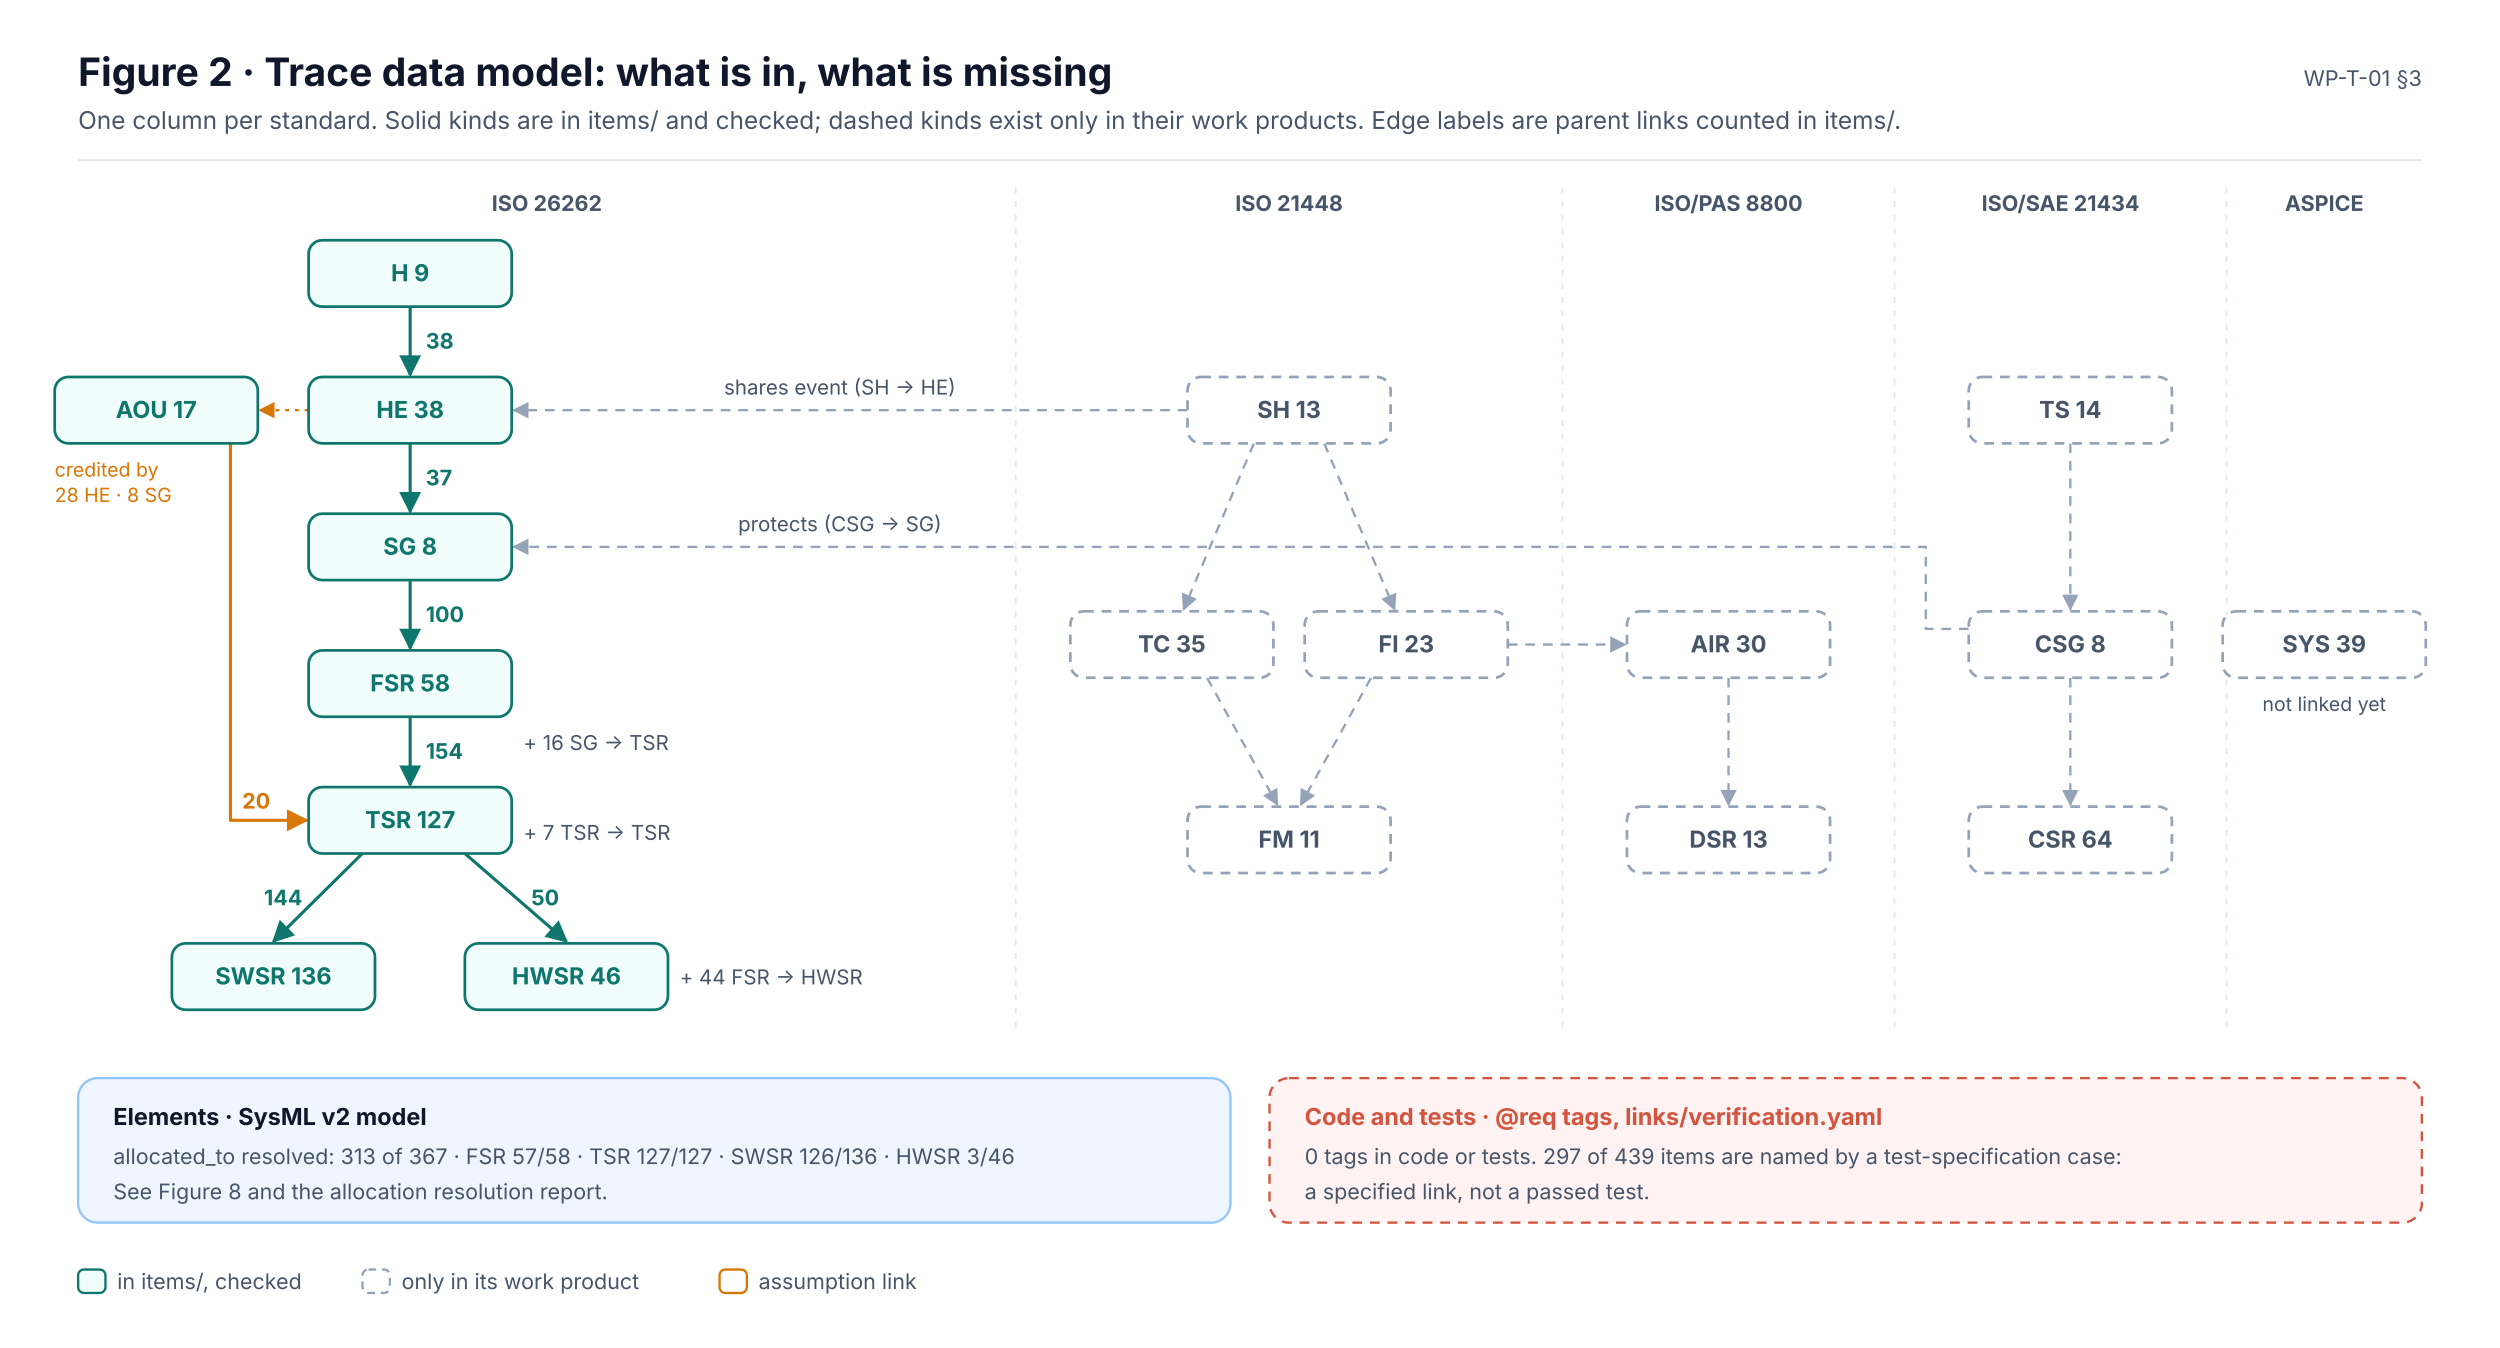
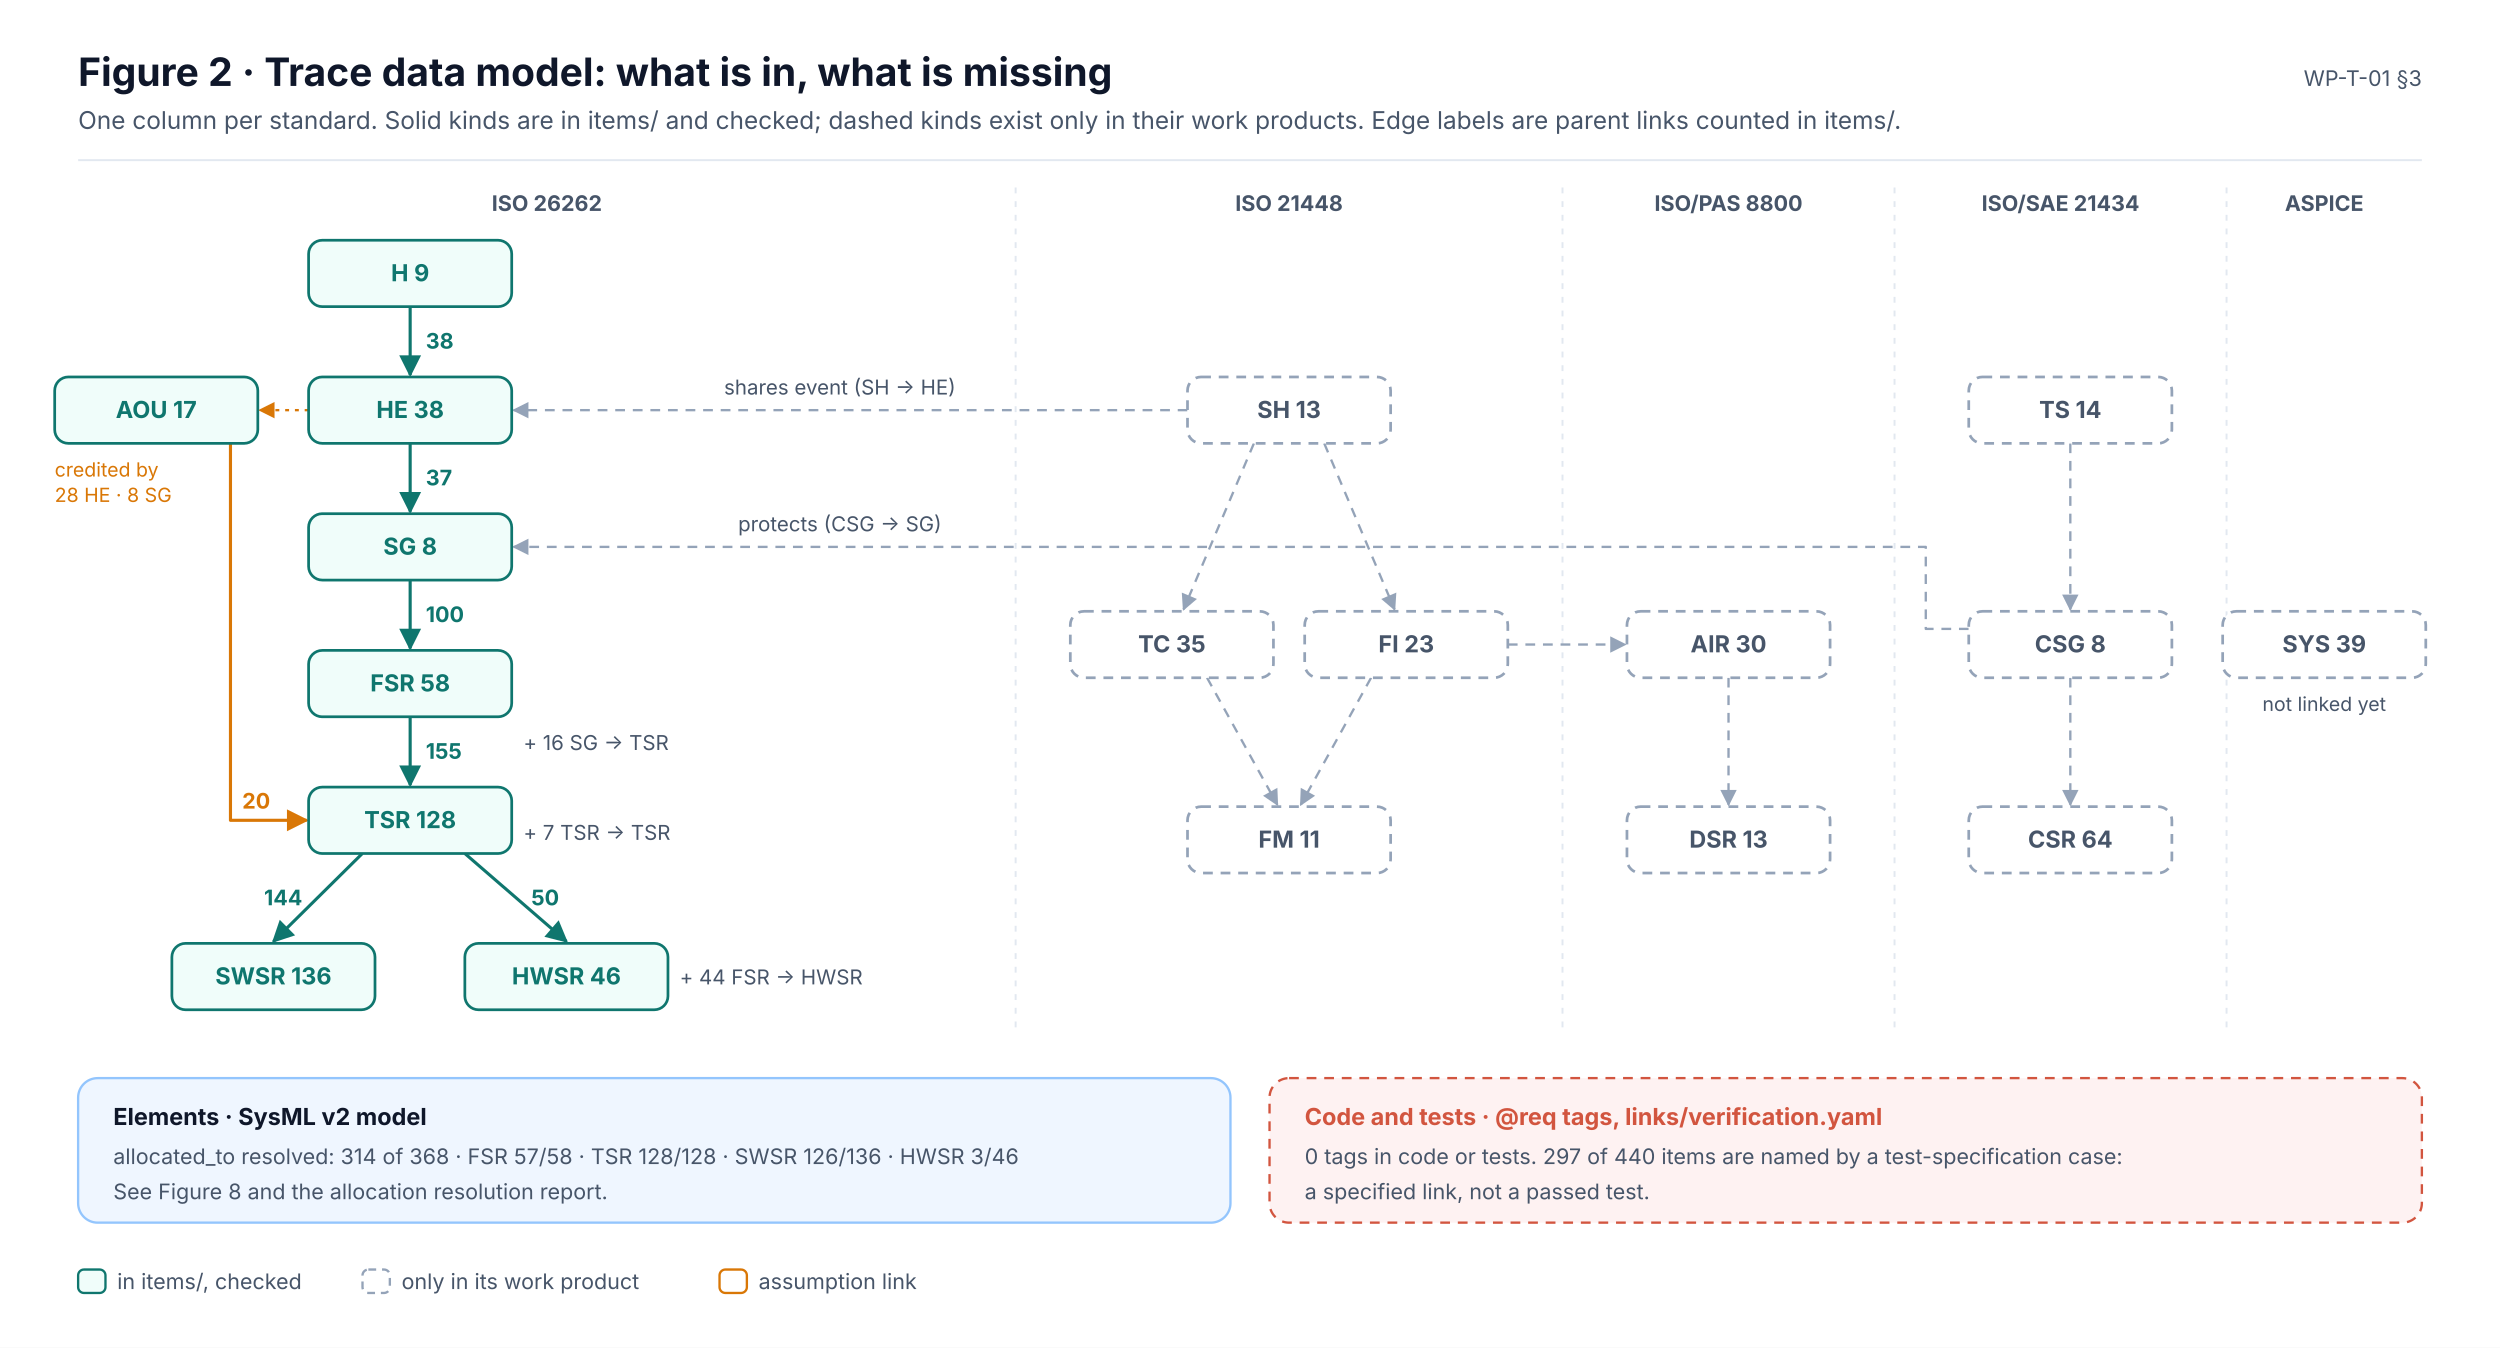
<svg xmlns="http://www.w3.org/2000/svg" width="1280" height="690" viewBox="0 0 1280 690" font-family="Inter, 'Segoe UI', Helvetica, Arial, sans-serif" role="img">
  <defs>
    <marker id="ink" viewBox="0 0 10 10" refX="9" refY="5" markerWidth="7" markerHeight="7" orient="auto-start-reverse">
      <path d="M0,0 L10,5 L0,10 z" fill="#0F172A" />
    </marker>
    <marker id="muted" viewBox="0 0 10 10" refX="9" refY="5" markerWidth="7" markerHeight="7" orient="auto-start-reverse">
      <path d="M0,0 L10,5 L0,10 z" fill="#475569" />
    </marker>
    <marker id="faint" viewBox="0 0 10 10" refX="9" refY="5" markerWidth="7" markerHeight="7" orient="auto-start-reverse">
      <path d="M0,0 L10,5 L0,10 z" fill="#94A3B8" />
    </marker>
    <marker id="safety" viewBox="0 0 10 10" refX="9" refY="5" markerWidth="7" markerHeight="7" orient="auto-start-reverse">
      <path d="M0,0 L10,5 L0,10 z" fill="#C2410C" />
    </marker>
    <marker id="sw" viewBox="0 0 10 10" refX="9" refY="5" markerWidth="7" markerHeight="7" orient="auto-start-reverse">
      <path d="M0,0 L10,5 L0,10 z" fill="#0F766E" />
    </marker>
    <marker id="hw" viewBox="0 0 10 10" refX="9" refY="5" markerWidth="7" markerHeight="7" orient="auto-start-reverse">
      <path d="M0,0 L10,5 L0,10 z" fill="#4F46E5" />
    </marker>
    <marker id="aou" viewBox="0 0 10 10" refX="9" refY="5" markerWidth="7" markerHeight="7" orient="auto-start-reverse">
      <path d="M0,0 L10,5 L0,10 z" fill="#D97706" />
    </marker>
    <marker id="red" viewBox="0 0 10 10" refX="9" refY="5" markerWidth="7" markerHeight="7" orient="auto-start-reverse">
      <path d="M0,0 L10,5 L0,10 z" fill="#D2553F" />
    </marker>
  </defs>
  <rect x="0" y="0" width="1280" height="690" rx="0" fill="#FFFFFF" stroke="none" stroke-width="0" />
  <text x="40" y="44" font-size="20" fill="#0F172A" font-weight="700">Figure 2 · Trace data model: what is in, what is missing</text>
  <text x="40" y="66" font-size="12.5" fill="#475569">One column per standard. Solid kinds are in items/ and checked; dashed kinds exist only in their work products. Edge labels are parent links counted in items/.</text>
  <text x="1240" y="44" font-size="11" fill="#475569" text-anchor="end">WP-T-01 §3</text>
  <line x1="40" y1="82" x2="1240" y2="82" stroke="#E2E8F0" stroke-width="1" />
  <text x="280" y="108" font-size="11" fill="#475569" font-weight="700" text-anchor="middle">ISO 26262</text>
  <text x="660" y="108" font-size="11" fill="#475569" font-weight="700" text-anchor="middle">ISO 21448</text>
  <line x1="520" y1="96" x2="520" y2="530" stroke="#E2E8F0" stroke-width="1" stroke-dasharray="3 4" />
  <text x="885" y="108" font-size="11" fill="#475569" font-weight="700" text-anchor="middle">ISO/PAS 8800</text>
  <line x1="800" y1="96" x2="800" y2="530" stroke="#E2E8F0" stroke-width="1" stroke-dasharray="3 4" />
  <text x="1055" y="108" font-size="11" fill="#475569" font-weight="700" text-anchor="middle">ISO/SAE 21434</text>
  <line x1="970" y1="96" x2="970" y2="530" stroke="#E2E8F0" stroke-width="1" stroke-dasharray="3 4" />
  <text x="1190" y="108" font-size="11" fill="#475569" font-weight="700" text-anchor="middle">ASPICE</text>
  <line x1="1140" y1="96" x2="1140" y2="530" stroke="#E2E8F0" stroke-width="1" stroke-dasharray="3 4" />
  <line x1="210" y1="157" x2="210" y2="192" stroke="#0F766E" stroke-width="1.6" marker-end="url(#sw)" />
  <text x="218" y="178.5" font-size="11" fill="#0F766E" font-weight="700" text-anchor="start">38</text>
  <line x1="210" y1="227" x2="210" y2="262" stroke="#0F766E" stroke-width="1.6" marker-end="url(#sw)" />
  <text x="218" y="248.5" font-size="11" fill="#0F766E" font-weight="700" text-anchor="start">37</text>
  <line x1="210" y1="297" x2="210" y2="332" stroke="#0F766E" stroke-width="1.6" marker-end="url(#sw)" />
  <text x="218" y="318.5" font-size="11" fill="#0F766E" font-weight="700" text-anchor="start">100</text>
  <line x1="210" y1="367" x2="210" y2="402" stroke="#0F766E" stroke-width="1.6" marker-end="url(#sw)" />
-   <text x="218" y="388.5" font-size="11" fill="#0F766E" font-weight="700" text-anchor="start">154</text>
+   <text x="218" y="388.5" font-size="11" fill="#0F766E" font-weight="700" text-anchor="start">155</text>
  <line x1="185.5" y1="437" x2="140" y2="482" stroke="#0F766E" stroke-width="1.6" marker-end="url(#sw)" />
  <text x="154.8" y="463.5" font-size="11" fill="#0F766E" font-weight="700" text-anchor="end">144</text>
  <line x1="238" y1="437" x2="290" y2="482" stroke="#0F766E" stroke-width="1.6" marker-end="url(#sw)" />
  <text x="272" y="463.5" font-size="11" fill="#0F766E" font-weight="700" text-anchor="start">50</text>
  <text x="268" y="384" font-size="10.5" fill="#475569">+ 16 SG → TSR</text>
  <text x="268" y="430" font-size="10.5" fill="#475569">+ 7 TSR → TSR</text>
  <text x="348" y="504" font-size="10.5" fill="#475569">+ 44 FSR → HWSR</text>
  <path d="M118,227.0 L118,420 L157.0,420" stroke="#D97706" stroke-width="1.6" fill="none" marker-end="url(#aou)" stroke-linejoin="round" />
  <text x="124" y="414" font-size="11" fill="#D97706" font-weight="700">20</text>
  <line x1="158" y1="210" x2="133" y2="210" stroke="#D97706" stroke-width="1.2" stroke-dasharray="2 3" marker-end="url(#aou)" />
  <text x="28" y="244" font-size="10" fill="#D97706">credited by</text>
  <text x="28" y="257" font-size="10" fill="#D97706">28 HE · 8 SG</text>
  <line x1="642" y1="227" x2="606" y2="312" stroke="#94A3B8" stroke-width="1.2" stroke-dasharray="5 4" marker-end="url(#faint)" />
  <line x1="678" y1="227" x2="714" y2="312" stroke="#94A3B8" stroke-width="1.2" stroke-dasharray="5 4" marker-end="url(#faint)" />
  <line x1="618" y1="347" x2="654" y2="412" stroke="#94A3B8" stroke-width="1.2" stroke-dasharray="5 4" marker-end="url(#faint)" />
  <line x1="702" y1="347" x2="666" y2="412" stroke="#94A3B8" stroke-width="1.2" stroke-dasharray="5 4" marker-end="url(#faint)" />
  <line x1="885" y1="347" x2="885" y2="412" stroke="#94A3B8" stroke-width="1.2" stroke-dasharray="5 4" marker-end="url(#faint)" />
  <line x1="1060" y1="227" x2="1060" y2="312" stroke="#94A3B8" stroke-width="1.2" stroke-dasharray="5 4" marker-end="url(#faint)" />
  <line x1="1060" y1="347" x2="1060" y2="412" stroke="#94A3B8" stroke-width="1.2" stroke-dasharray="5 4" marker-end="url(#faint)" />
  <line x1="772" y1="330" x2="832" y2="330" stroke="#94A3B8" stroke-width="1.2" stroke-dasharray="5 4" marker-end="url(#faint)" />
  <line x1="608" y1="210" x2="263" y2="210" stroke="#94A3B8" stroke-width="1.2" stroke-dasharray="5 4" marker-end="url(#faint)" />
  <text x="430" y="202" font-size="10.5" fill="#475569" text-anchor="middle">shares event (SH → HE)</text>
  <path d="M1008.0,322 L986.0,322 L986.0,280 L263.0,280" stroke="#94A3B8" stroke-width="1.2" fill="none" stroke-dasharray="5 4" marker-end="url(#faint)" stroke-linejoin="round" />
  <text x="430" y="272" font-size="10.5" fill="#475569" text-anchor="middle">protects (CSG → SG)</text>
  <text x="1190" y="364" font-size="10" fill="#475569" text-anchor="middle">not linked yet</text>
  <rect x="158" y="123" width="104" height="34" rx="7" fill="#F0FDFA" stroke="#0F766E" stroke-width="1.4" />
  <text x="210" y="144" font-size="12" fill="#0F766E" font-weight="700" text-anchor="middle">H  9</text>
  <rect x="158" y="193" width="104" height="34" rx="7" fill="#F0FDFA" stroke="#0F766E" stroke-width="1.4" />
  <text x="210" y="214" font-size="12" fill="#0F766E" font-weight="700" text-anchor="middle">HE  38</text>
  <rect x="158" y="263" width="104" height="34" rx="7" fill="#F0FDFA" stroke="#0F766E" stroke-width="1.4" />
  <text x="210" y="284" font-size="12" fill="#0F766E" font-weight="700" text-anchor="middle">SG  8</text>
  <rect x="158" y="333" width="104" height="34" rx="7" fill="#F0FDFA" stroke="#0F766E" stroke-width="1.4" />
  <text x="210" y="354" font-size="12" fill="#0F766E" font-weight="700" text-anchor="middle">FSR  58</text>
  <rect x="158" y="403" width="104" height="34" rx="7" fill="#F0FDFA" stroke="#0F766E" stroke-width="1.4" />
-   <text x="210" y="424" font-size="12" fill="#0F766E" font-weight="700" text-anchor="middle">TSR  127</text>
+   <text x="210" y="424" font-size="12" fill="#0F766E" font-weight="700" text-anchor="middle">TSR  128</text>
  <rect x="88" y="483" width="104" height="34" rx="7" fill="#F0FDFA" stroke="#0F766E" stroke-width="1.4" />
  <text x="140" y="504" font-size="12" fill="#0F766E" font-weight="700" text-anchor="middle">SWSR  136</text>
  <rect x="238" y="483" width="104" height="34" rx="7" fill="#F0FDFA" stroke="#0F766E" stroke-width="1.4" />
  <text x="290" y="504" font-size="12" fill="#0F766E" font-weight="700" text-anchor="middle">HWSR  46</text>
  <rect x="28" y="193" width="104" height="34" rx="7" fill="#F0FDFA" stroke="#0F766E" stroke-width="1.4" />
  <text x="80" y="214" font-size="12" fill="#0F766E" font-weight="700" text-anchor="middle">AOU  17</text>
  <rect x="608" y="193" width="104" height="34" rx="7" fill="#FFFFFF" stroke="#94A3B8" stroke-width="1.4" stroke-dasharray="5 4" />
  <text x="660" y="214" font-size="12" fill="#475569" font-weight="700" text-anchor="middle">SH  13</text>
  <rect x="548" y="313" width="104" height="34" rx="7" fill="#FFFFFF" stroke="#94A3B8" stroke-width="1.4" stroke-dasharray="5 4" />
  <text x="600" y="334" font-size="12" fill="#475569" font-weight="700" text-anchor="middle">TC  35</text>
  <rect x="668" y="313" width="104" height="34" rx="7" fill="#FFFFFF" stroke="#94A3B8" stroke-width="1.4" stroke-dasharray="5 4" />
  <text x="720" y="334" font-size="12" fill="#475569" font-weight="700" text-anchor="middle">FI  23</text>
  <rect x="608" y="413" width="104" height="34" rx="7" fill="#FFFFFF" stroke="#94A3B8" stroke-width="1.4" stroke-dasharray="5 4" />
  <text x="660" y="434" font-size="12" fill="#475569" font-weight="700" text-anchor="middle">FM  11</text>
  <rect x="833" y="313" width="104" height="34" rx="7" fill="#FFFFFF" stroke="#94A3B8" stroke-width="1.4" stroke-dasharray="5 4" />
  <text x="885" y="334" font-size="12" fill="#475569" font-weight="700" text-anchor="middle">AIR  30</text>
  <rect x="833" y="413" width="104" height="34" rx="7" fill="#FFFFFF" stroke="#94A3B8" stroke-width="1.4" stroke-dasharray="5 4" />
  <text x="885" y="434" font-size="12" fill="#475569" font-weight="700" text-anchor="middle">DSR  13</text>
  <rect x="1008" y="193" width="104" height="34" rx="7" fill="#FFFFFF" stroke="#94A3B8" stroke-width="1.4" stroke-dasharray="5 4" />
  <text x="1060" y="214" font-size="12" fill="#475569" font-weight="700" text-anchor="middle">TS  14</text>
  <rect x="1008" y="313" width="104" height="34" rx="7" fill="#FFFFFF" stroke="#94A3B8" stroke-width="1.4" stroke-dasharray="5 4" />
  <text x="1060" y="334" font-size="12" fill="#475569" font-weight="700" text-anchor="middle">CSG  8</text>
  <rect x="1008" y="413" width="104" height="34" rx="7" fill="#FFFFFF" stroke="#94A3B8" stroke-width="1.4" stroke-dasharray="5 4" />
  <text x="1060" y="434" font-size="12" fill="#475569" font-weight="700" text-anchor="middle">CSR  64</text>
  <rect x="1138" y="313" width="104" height="34" rx="7" fill="#FFFFFF" stroke="#94A3B8" stroke-width="1.4" stroke-dasharray="5 4" />
  <text x="1190" y="334" font-size="12" fill="#475569" font-weight="700" text-anchor="middle">SYS  39</text>
  <rect x="40" y="552" width="590" height="74" rx="10" fill="#EFF6FF" stroke="#93C5FD" stroke-width="1.2" />
  <text x="58" y="576" font-size="12" fill="#0F172A" font-weight="700">Elements · SysML v2 model</text>
-   <text x="58" y="596" font-size="11" fill="#475569">allocated_to resolved: 313 of 367 · FSR 57/58 · TSR 127/127 · SWSR 126/136 · HWSR 3/46</text>
+   <text x="58" y="596" font-size="11" fill="#475569">allocated_to resolved: 314 of 368 · FSR 57/58 · TSR 128/128 · SWSR 126/136 · HWSR 3/46</text>
  <text x="58" y="614" font-size="11" fill="#475569">See Figure 8 and the allocation resolution report.</text>
  <rect x="650" y="552" width="590" height="74" rx="10" fill="#FEF2F2" stroke="#D2553F" stroke-width="1.2" stroke-dasharray="5 4" />
  <text x="668" y="576" font-size="12" fill="#D2553F" font-weight="700">Code and tests · @req tags, links/verification.yaml</text>
-   <text x="668" y="596" font-size="11" fill="#475569">0 tags in code or tests. 297 of 439 items are named by a test-specification case:</text>
+   <text x="668" y="596" font-size="11" fill="#475569">0 tags in code or tests. 297 of 440 items are named by a test-specification case:</text>
  <text x="668" y="614" font-size="11" fill="#475569">a specified link, not a passed test.</text>
  <rect x="40" y="650" width="14" height="12" rx="3" fill="#F0FDFA" stroke="#0F766E" stroke-width="1.2" />
  <text x="60" y="660" font-size="11" fill="#475569">in items/, checked</text>
  <rect x="185.6" y="650" width="14" height="12" rx="3" fill="#FFFFFF" stroke="#94A3B8" stroke-width="1.2" stroke-dasharray="4 3" />
  <text x="205.6" y="660" font-size="11" fill="#475569">only in its work product</text>
  <rect x="368.4" y="650" width="14" height="12" rx="3" fill="#FFFFFF" stroke="#D97706" stroke-width="1.2" />
  <text x="388.4" y="660" font-size="11" fill="#475569">assumption link</text>
</svg>
